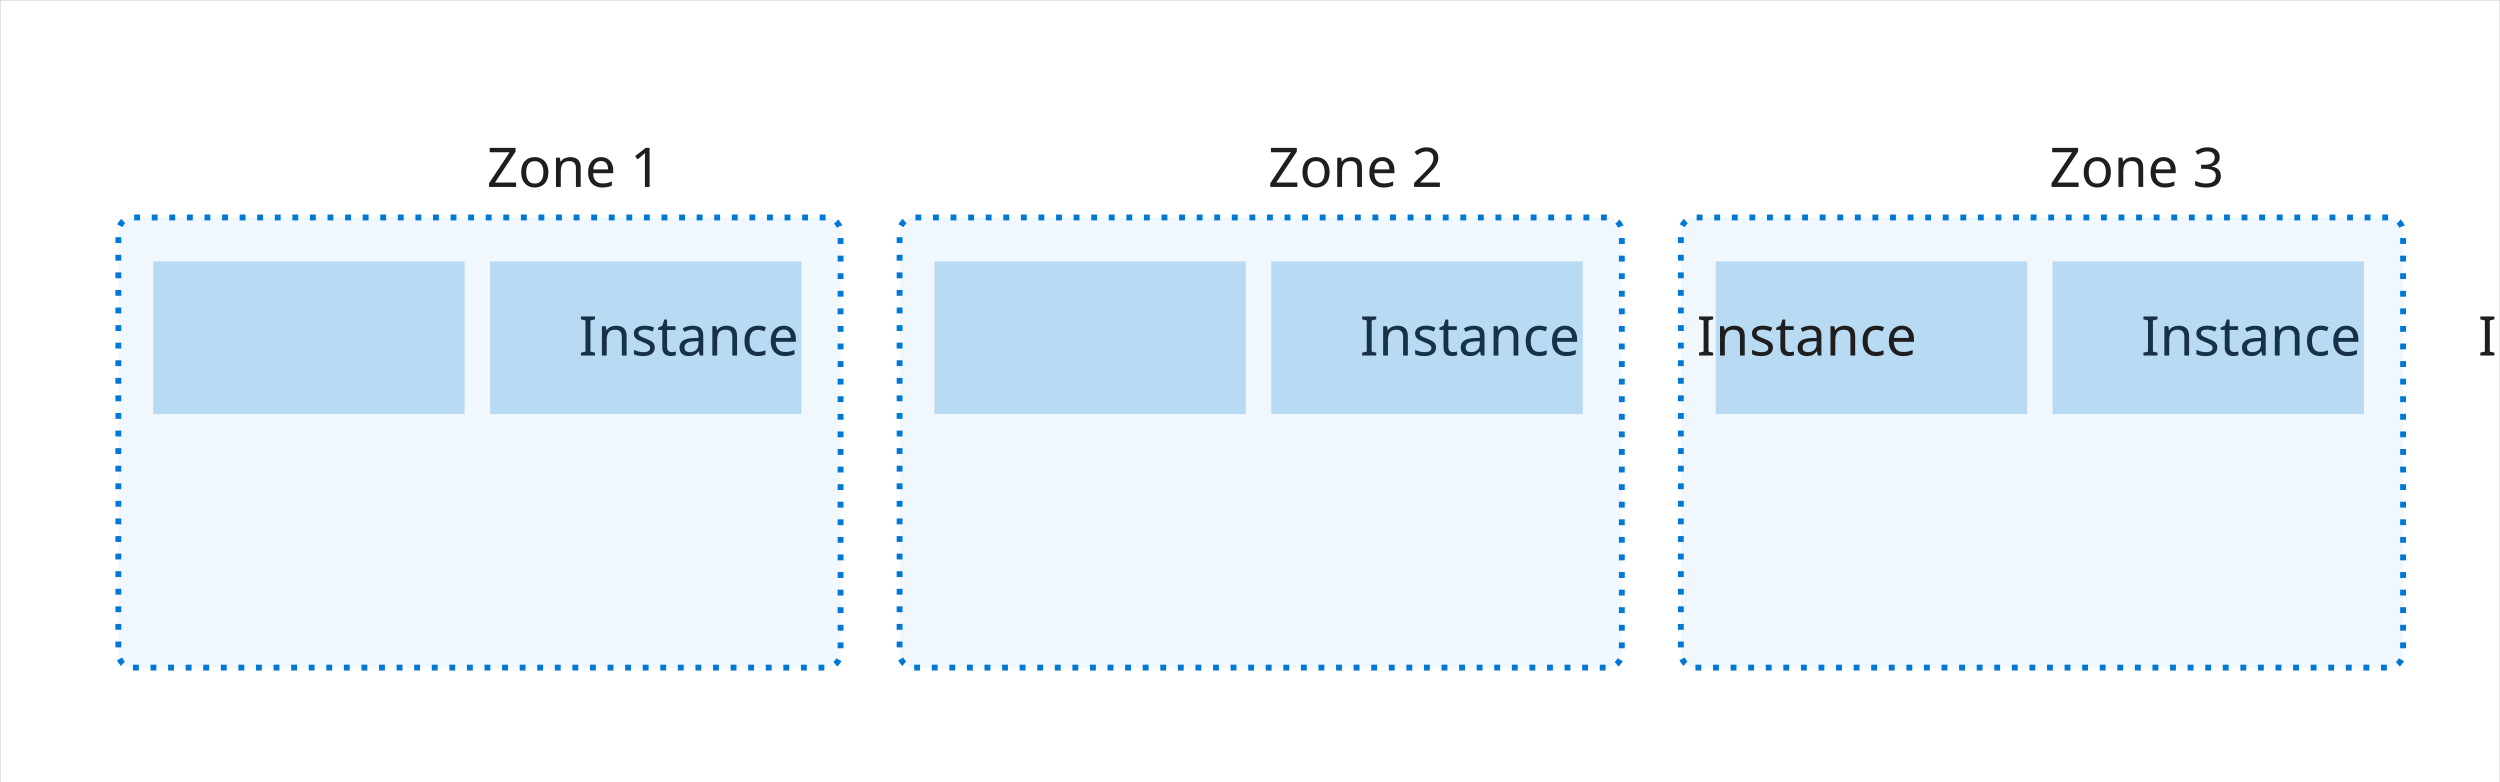
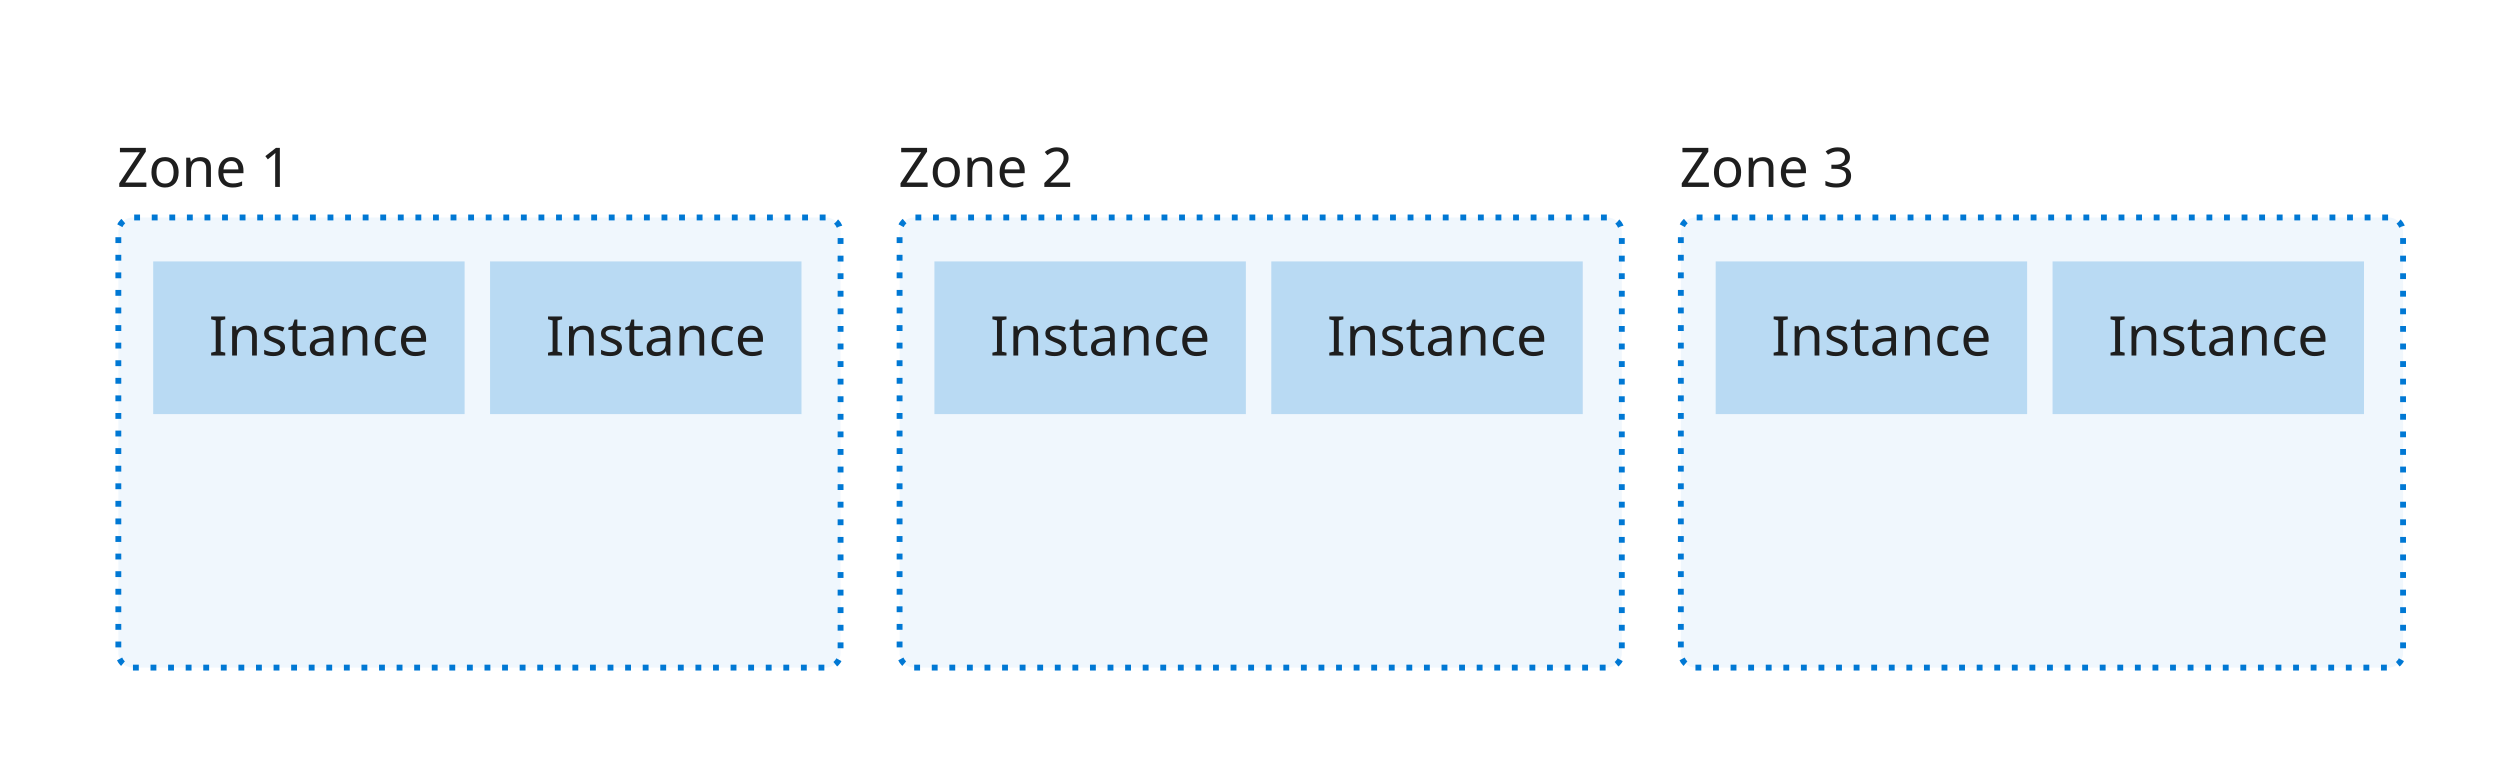
- <svg xmlns="http://www.w3.org/2000/svg" xmlns:ns1="http://schemas.microsoft.com/visio/2003/SVGExtensions/" width="8.889in" height="2.778in" viewBox="0 0 640 200" xml:space="preserve" color-interpolation-filters="sRGB" class="st6">
-   <ns1:documentProperties ns1:langID="2052" ns1:metric="true" ns1:viewMarkup="false">
-     <ns1:userDefs>
-       <ns1:ud ns1:nameU="msvSubprocessMaster" ns1:prompt="" ns1:val="VT4(Rectangle)" />
-       <ns1:ud ns1:nameU="msvNoAutoConnect" ns1:val="VT0(1):26" />
-     </ns1:userDefs>
-   </ns1:documentProperties>
+ <svg xmlns="http://www.w3.org/2000/svg" width="8.889in" height="2.778in" viewBox="0 0 640 200" xml:space="preserve" color-interpolation-filters="sRGB" class="st6">
  <style type="text/css">
	
- 		.st1 {fill:#ffffff;stroke:#c7c8c8;stroke-width:0.25}
+ 		.st1 {fill:#ffffff;stroke:none;stroke-width:0.25}
		.st2 {fill:none;stroke:none;stroke-linecap:butt;stroke-width:0.75}
		.st3 {fill:#1e1e1e;font-family:Segoe UI;font-size:1.167em}
		.st4 {fill:#f0f7fd;stroke:#0078d4;stroke-dasharray:1.5,3;stroke-linecap:butt;stroke-width:1.5}
		.st5 {fill:#0078d4;fill-opacity:0.23;stroke:none;stroke-linecap:butt;stroke-width:0.561}
		.st6 {fill:none;fill-rule:evenodd;font-size:12px;overflow:visible;stroke-linecap:square;stroke-miterlimit:3}
	
	</style>
-   <g ns1:mID="0" ns1:index="1" ns1:groupContext="foregroundPage">
-     <ns1:userDefs>
-       <ns1:ud ns1:nameU="msvThemeOrder" ns1:val="VT0(0):26" />
-     </ns1:userDefs>
-     <ns1:pageProperties ns1:drawingScale="0.0138889" ns1:pageScale="0.0138889" ns1:drawingUnits="29" ns1:shadowOffsetX="8.50394" ns1:shadowOffsetY="-8.50394" />
-     <g id="shape75-1" ns1:mID="75" ns1:groupContext="shape" transform="translate(0,4.2126)">
+   <g>
+     <g id="shape75-1" transform="translate(0,4.2126)">
      <rect x="0" y="-4.213" width="640" height="204.213" class="st1" />
    </g>
-     <g id="group122-3" transform="translate(30,-29.0949)" ns1:mID="122" ns1:groupContext="group">
-       <g id="group88-4" ns1:mID="88" ns1:groupContext="group">
-         <g id="shape28-5" ns1:mID="28" ns1:groupContext="shape" transform="translate(0,-118.589)">
-           <ns1:textBlock ns1:margins="rect(0,0,0,0)" ns1:tabSpace="42.5197" />
-           <ns1:textRect cx="36.076" cy="191.342" width="72.16" height="17.316" />
+     <g id="group122-3" transform="translate(30,-29.0949)">
+       <g id="group88-4">
+         <g id="shape28-5" transform="translate(0,-118.589)">
          <rect x="0" y="182.684" width="72.151" height="17.316" class="st2" />
-           <text x="0" y="195.54" class="st3" ns1:langID="2052">
-             <ns1:paragraph />
-             <ns1:tabList />Zone 1</text>
+           <text x="0" y="195.54" class="st3">Zone 1</text>
        </g>
-         <g id="shape30-8" ns1:mID="30" ns1:groupContext="shape" transform="translate(0.294785,0)">
-           <ns1:userDefs>
-             <ns1:ud ns1:nameU="CTypeTopLeftSnip" ns1:prompt="" ns1:val="VT0(0):5" />
-             <ns1:ud ns1:nameU="CTypeTopRightSnip" ns1:prompt="" ns1:val="VT0(0):5" />
-             <ns1:ud ns1:nameU="CTypeBotLeftSnip" ns1:prompt="" ns1:val="VT0(0):5" />
-             <ns1:ud ns1:nameU="CTypeBotRightSnip" ns1:prompt="" ns1:val="VT0(0):5" />
-             <ns1:ud ns1:nameU="CornerLockHoriz" ns1:prompt="" ns1:val="VT0(1):5" />
-             <ns1:ud ns1:nameU="CornerLockVert" ns1:prompt="" ns1:val="VT0(1):5" />
-             <ns1:ud ns1:nameU="CornerLockDiag" ns1:prompt="" ns1:val="VT0(0):5" />
-             <ns1:ud ns1:nameU="TopLeftOffset" ns1:prompt="" ns1:val="VT0(0.15748031496063):24" />
-             <ns1:ud ns1:nameU="TopRightOffset" ns1:prompt="" ns1:val="VT0(0.15748031496063):24" />
-             <ns1:ud ns1:nameU="BotLeftOffset" ns1:prompt="" ns1:val="VT0(0.15748031496063):24" />
-             <ns1:ud ns1:nameU="BotRightOffset" ns1:prompt="" ns1:val="VT0(0.15748031496063):24" />
-             <ns1:ud ns1:nameU="visVersion" ns1:prompt="" ns1:val="VT0(15):26" />
-             <ns1:ud ns1:nameU="TopLeftOffset" ns1:prompt="" ns1:val="VT0(0.051938441042187):1" />
-             <ns1:ud ns1:nameU="TopRightOffset" ns1:prompt="" ns1:val="VT0(0.051938441042187):1" />
-             <ns1:ud ns1:nameU="BotLeftOffset" ns1:prompt="" ns1:val="VT0(0.051938441042187):1" />
-             <ns1:ud ns1:nameU="BotRightOffset" ns1:prompt="" ns1:val="VT0(0.051938441042187):1" />
-           </ns1:userDefs>
+         <g id="shape30-8" transform="translate(0.294785,0)">
          <path d="M3.74 200 L181.15 200 A3.74 3.74 -180 0 0 184.89 196.26 L184.89 88.5 A3.74 3.74 -180 0 0          181.15 84.76 L3.74 84.76 A3.74 3.74 -180 0 0 0 88.5 L0 196.26 A3.74 3.74 -180 0 0 3.74          200 Z" class="st4" />
        </g>
-         <g id="shape41-10" ns1:mID="41" ns1:groupContext="shape" transform="translate(9.21087,-64.9051)">
-           <ns1:textBlock ns1:margins="rect(0,0,0,0)" ns1:tabSpace="42.5197" />
-           <ns1:textRect cx="39.866" cy="180.457" width="79.74" height="39.086" />
+         <g id="shape41-10" transform="translate(9.21087,-64.9051)">
          <rect x="0" y="160.914" width="79.733" height="39.086" class="st5" />
-           <text x="14.28" y="185.01" class="st3" ns1:langID="2052">
-             <ns1:paragraph ns1:horizAlign="1" />
-             <ns1:tabList />Instance</text>
+           <text x="14.28" y="185.01" class="st3">Instance</text>
        </g>
-         <g id="shape49-13" ns1:mID="49" ns1:groupContext="shape" transform="translate(95.4524,-64.9051)">
-           <ns1:textBlock ns1:margins="rect(0,0,0,0)" ns1:tabSpace="42.5197" />
-           <ns1:textRect cx="39.866" cy="180.457" width="79.74" height="39.086" />
+         <g id="shape49-13" transform="translate(95.4524,-64.9051)">
          <rect x="0" y="160.914" width="79.733" height="39.086" class="st5" />
-           <text x="14.28" y="185.01" class="st3" ns1:langID="2052">
-             <ns1:paragraph ns1:horizAlign="1" />
-             <ns1:tabList />Instance</text>
+           <text x="14.28" y="185.01" class="st3">Instance</text>
        </g>
      </g>
-       <g id="group120-16" transform="translate(400,0)" ns1:mID="120" ns1:groupContext="group">
-         <g id="shape115-17" ns1:mID="115" ns1:groupContext="shape" transform="translate(1.59872E-14,-118.589)">
-           <ns1:textBlock ns1:margins="rect(0,0,0,0)" ns1:tabSpace="42.5197" />
-           <ns1:textRect cx="36.076" cy="191.342" width="72.16" height="17.316" />
+       <g id="group120-16" transform="translate(400,0)">
+         <g id="shape115-17" transform="translate(1.59872E-14,-118.589)">
          <rect x="0" y="182.684" width="72.151" height="17.316" class="st2" />
-           <text x="0" y="195.54" class="st3" ns1:langID="2052">
-             <ns1:paragraph />
-             <ns1:tabList />Zone 3</text>
+           <text x="0" y="195.54" class="st3">Zone 3</text>
        </g>
-         <g id="shape116-20" ns1:mID="116" ns1:groupContext="shape" transform="translate(0.294785,0)">
-           <ns1:userDefs>
-             <ns1:ud ns1:nameU="CTypeTopLeftSnip" ns1:prompt="" ns1:val="VT0(0):5" />
-             <ns1:ud ns1:nameU="CTypeTopRightSnip" ns1:prompt="" ns1:val="VT0(0):5" />
-             <ns1:ud ns1:nameU="CTypeBotLeftSnip" ns1:prompt="" ns1:val="VT0(0):5" />
-             <ns1:ud ns1:nameU="CTypeBotRightSnip" ns1:prompt="" ns1:val="VT0(0):5" />
-             <ns1:ud ns1:nameU="CornerLockHoriz" ns1:prompt="" ns1:val="VT0(1):5" />
-             <ns1:ud ns1:nameU="CornerLockVert" ns1:prompt="" ns1:val="VT0(1):5" />
-             <ns1:ud ns1:nameU="CornerLockDiag" ns1:prompt="" ns1:val="VT0(0):5" />
-             <ns1:ud ns1:nameU="TopLeftOffset" ns1:prompt="" ns1:val="VT0(0.15748031496063):24" />
-             <ns1:ud ns1:nameU="TopRightOffset" ns1:prompt="" ns1:val="VT0(0.15748031496063):24" />
-             <ns1:ud ns1:nameU="BotLeftOffset" ns1:prompt="" ns1:val="VT0(0.15748031496063):24" />
-             <ns1:ud ns1:nameU="BotRightOffset" ns1:prompt="" ns1:val="VT0(0.15748031496063):24" />
-             <ns1:ud ns1:nameU="visVersion" ns1:prompt="" ns1:val="VT0(15):26" />
-             <ns1:ud ns1:nameU="TopLeftOffset" ns1:prompt="" ns1:val="VT0(0.051938441042187):1" />
-             <ns1:ud ns1:nameU="TopRightOffset" ns1:prompt="" ns1:val="VT0(0.051938441042187):1" />
-             <ns1:ud ns1:nameU="BotLeftOffset" ns1:prompt="" ns1:val="VT0(0.051938441042187):1" />
-             <ns1:ud ns1:nameU="BotRightOffset" ns1:prompt="" ns1:val="VT0(0.051938441042187):1" />
-           </ns1:userDefs>
+         <g id="shape116-20" transform="translate(0.294785,0)">
          <path d="M3.74 200 L181.15 200 A3.74 3.74 -180 0 0 184.89 196.26 L184.89 88.5 A3.74 3.74 -180 0 0          181.15 84.76 L3.74 84.76 A3.74 3.74 -180 0 0 0 88.5 L0 196.26 A3.74 3.74 -180 0 0 3.74          200 Z" class="st4" />
        </g>
-         <g id="shape117-22" ns1:mID="117" ns1:groupContext="shape" transform="translate(9.21087,-64.9051)">
-           <ns1:textBlock ns1:margins="rect(0,0,0,0)" ns1:tabSpace="42.5197" />
-           <ns1:textRect cx="39.866" cy="180.457" width="79.74" height="39.086" />
+         <g id="shape117-22" transform="translate(9.21087,-64.9051)">
          <rect x="0" y="160.914" width="79.733" height="39.086" class="st5" />
-           <text x="14.28" y="185.01" class="st3" ns1:langID="2052">
-             <ns1:paragraph ns1:horizAlign="1" />
-             <ns1:tabList />Instance</text>
+           <text x="14.28" y="185.01" class="st3">Instance</text>
        </g>
-         <g id="shape118-25" ns1:mID="118" ns1:groupContext="shape" transform="translate(95.4524,-64.9051)">
-           <ns1:textBlock ns1:margins="rect(0,0,0,0)" ns1:tabSpace="42.5197" />
-           <ns1:textRect cx="39.866" cy="180.457" width="79.74" height="39.086" />
+         <g id="shape118-25" transform="translate(95.4524,-64.9051)">
          <rect x="0" y="160.914" width="79.733" height="39.086" class="st5" />
-           <text x="14.28" y="185.01" class="st3" ns1:langID="2052">
-             <ns1:paragraph ns1:horizAlign="1" />
-             <ns1:tabList />Instance</text>
+           <text x="14.28" y="185.01" class="st3">Instance</text>
        </g>
      </g>
-       <g id="group121-28" transform="translate(200,0)" ns1:mID="121" ns1:groupContext="group">
-         <g id="shape109-29" ns1:mID="109" ns1:groupContext="shape" transform="translate(-4.79616E-14,-118.589)">
-           <ns1:textBlock ns1:margins="rect(0,0,0,0)" ns1:tabSpace="42.5197" />
-           <ns1:textRect cx="36.076" cy="191.342" width="72.16" height="17.316" />
+       <g id="group121-28" transform="translate(200,0)">
+         <g id="shape109-29" transform="translate(-4.79616E-14,-118.589)">
          <rect x="0" y="182.684" width="72.151" height="17.316" class="st2" />
-           <text x="0" y="195.54" class="st3" ns1:langID="2052">
-             <ns1:paragraph />
-             <ns1:tabList />Zone 2</text>
+           <text x="0" y="195.54" class="st3">Zone 2</text>
        </g>
-         <g id="shape110-32" ns1:mID="110" ns1:groupContext="shape" transform="translate(0.294785,0)">
-           <ns1:userDefs>
-             <ns1:ud ns1:nameU="CTypeTopLeftSnip" ns1:prompt="" ns1:val="VT0(0):5" />
-             <ns1:ud ns1:nameU="CTypeTopRightSnip" ns1:prompt="" ns1:val="VT0(0):5" />
-             <ns1:ud ns1:nameU="CTypeBotLeftSnip" ns1:prompt="" ns1:val="VT0(0):5" />
-             <ns1:ud ns1:nameU="CTypeBotRightSnip" ns1:prompt="" ns1:val="VT0(0):5" />
-             <ns1:ud ns1:nameU="CornerLockHoriz" ns1:prompt="" ns1:val="VT0(1):5" />
-             <ns1:ud ns1:nameU="CornerLockVert" ns1:prompt="" ns1:val="VT0(1):5" />
-             <ns1:ud ns1:nameU="CornerLockDiag" ns1:prompt="" ns1:val="VT0(0):5" />
-             <ns1:ud ns1:nameU="TopLeftOffset" ns1:prompt="" ns1:val="VT0(0.15748031496063):24" />
-             <ns1:ud ns1:nameU="TopRightOffset" ns1:prompt="" ns1:val="VT0(0.15748031496063):24" />
-             <ns1:ud ns1:nameU="BotLeftOffset" ns1:prompt="" ns1:val="VT0(0.15748031496063):24" />
-             <ns1:ud ns1:nameU="BotRightOffset" ns1:prompt="" ns1:val="VT0(0.15748031496063):24" />
-             <ns1:ud ns1:nameU="visVersion" ns1:prompt="" ns1:val="VT0(15):26" />
-             <ns1:ud ns1:nameU="TopLeftOffset" ns1:prompt="" ns1:val="VT0(0.051938441042187):1" />
-             <ns1:ud ns1:nameU="TopRightOffset" ns1:prompt="" ns1:val="VT0(0.051938441042187):1" />
-             <ns1:ud ns1:nameU="BotLeftOffset" ns1:prompt="" ns1:val="VT0(0.051938441042187):1" />
-             <ns1:ud ns1:nameU="BotRightOffset" ns1:prompt="" ns1:val="VT0(0.051938441042187):1" />
-           </ns1:userDefs>
+         <g id="shape110-32" transform="translate(0.294785,0)">
          <path d="M3.74 200 L181.15 200 A3.74 3.74 -180 0 0 184.89 196.26 L184.89 88.5 A3.74 3.74 -180 0 0          181.15 84.76 L3.74 84.76 A3.74 3.74 -180 0 0 0 88.5 L0 196.26 A3.74 3.74 -180 0 0 3.74          200 Z" class="st4" />
        </g>
-         <g id="shape111-34" ns1:mID="111" ns1:groupContext="shape" transform="translate(9.21087,-64.9051)">
-           <ns1:textBlock ns1:margins="rect(0,0,0,0)" ns1:tabSpace="42.5197" />
-           <ns1:textRect cx="39.866" cy="180.457" width="79.74" height="39.086" />
+         <g id="shape111-34" transform="translate(9.21087,-64.9051)">
          <rect x="0" y="160.914" width="79.733" height="39.086" class="st5" />
-           <text x="14.28" y="185.01" class="st3" ns1:langID="2052">
-             <ns1:paragraph ns1:horizAlign="1" />
-             <ns1:tabList />Instance</text>
+           <text x="14.28" y="185.01" class="st3">Instance</text>
        </g>
-         <g id="shape112-37" ns1:mID="112" ns1:groupContext="shape" transform="translate(95.4524,-64.9051)">
-           <ns1:textBlock ns1:margins="rect(0,0,0,0)" ns1:tabSpace="42.5197" />
-           <ns1:textRect cx="39.866" cy="180.457" width="79.74" height="39.086" />
+         <g id="shape112-37" transform="translate(95.4524,-64.9051)">
          <rect x="0" y="160.914" width="79.733" height="39.086" class="st5" />
-           <text x="14.28" y="185.01" class="st3" ns1:langID="2052">
-             <ns1:paragraph ns1:horizAlign="1" />
-             <ns1:tabList />Instance</text>
+           <text x="14.28" y="185.01" class="st3">Instance</text>
        </g>
      </g>
    </g>
  </g>
</svg>
